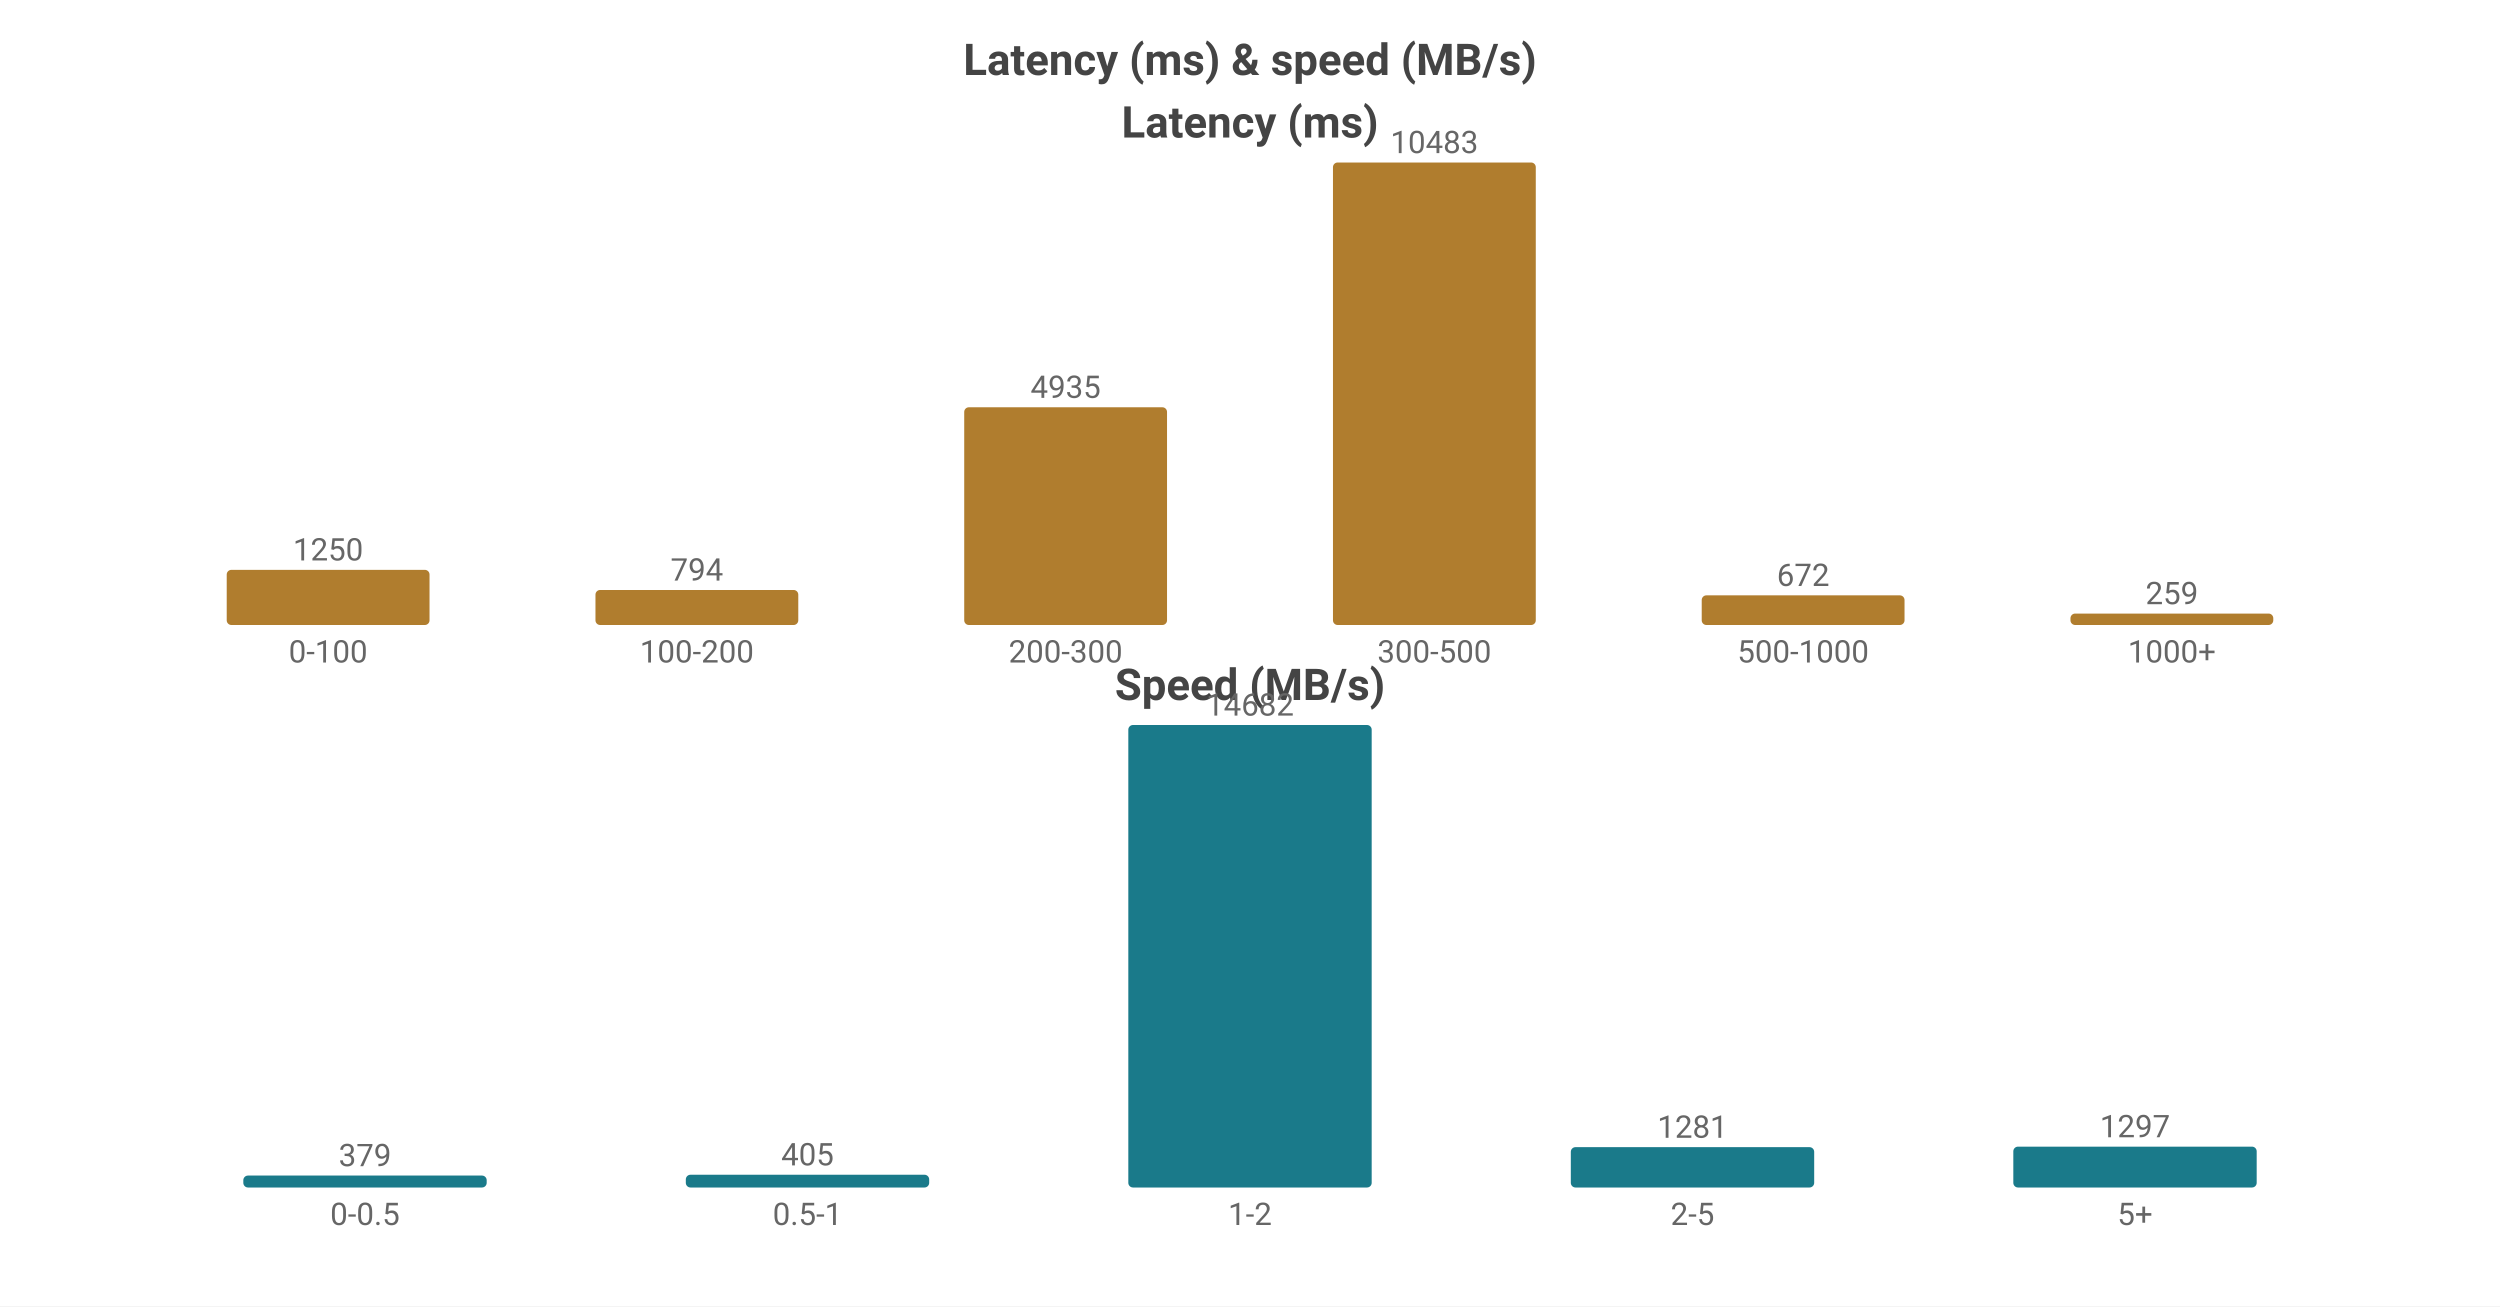
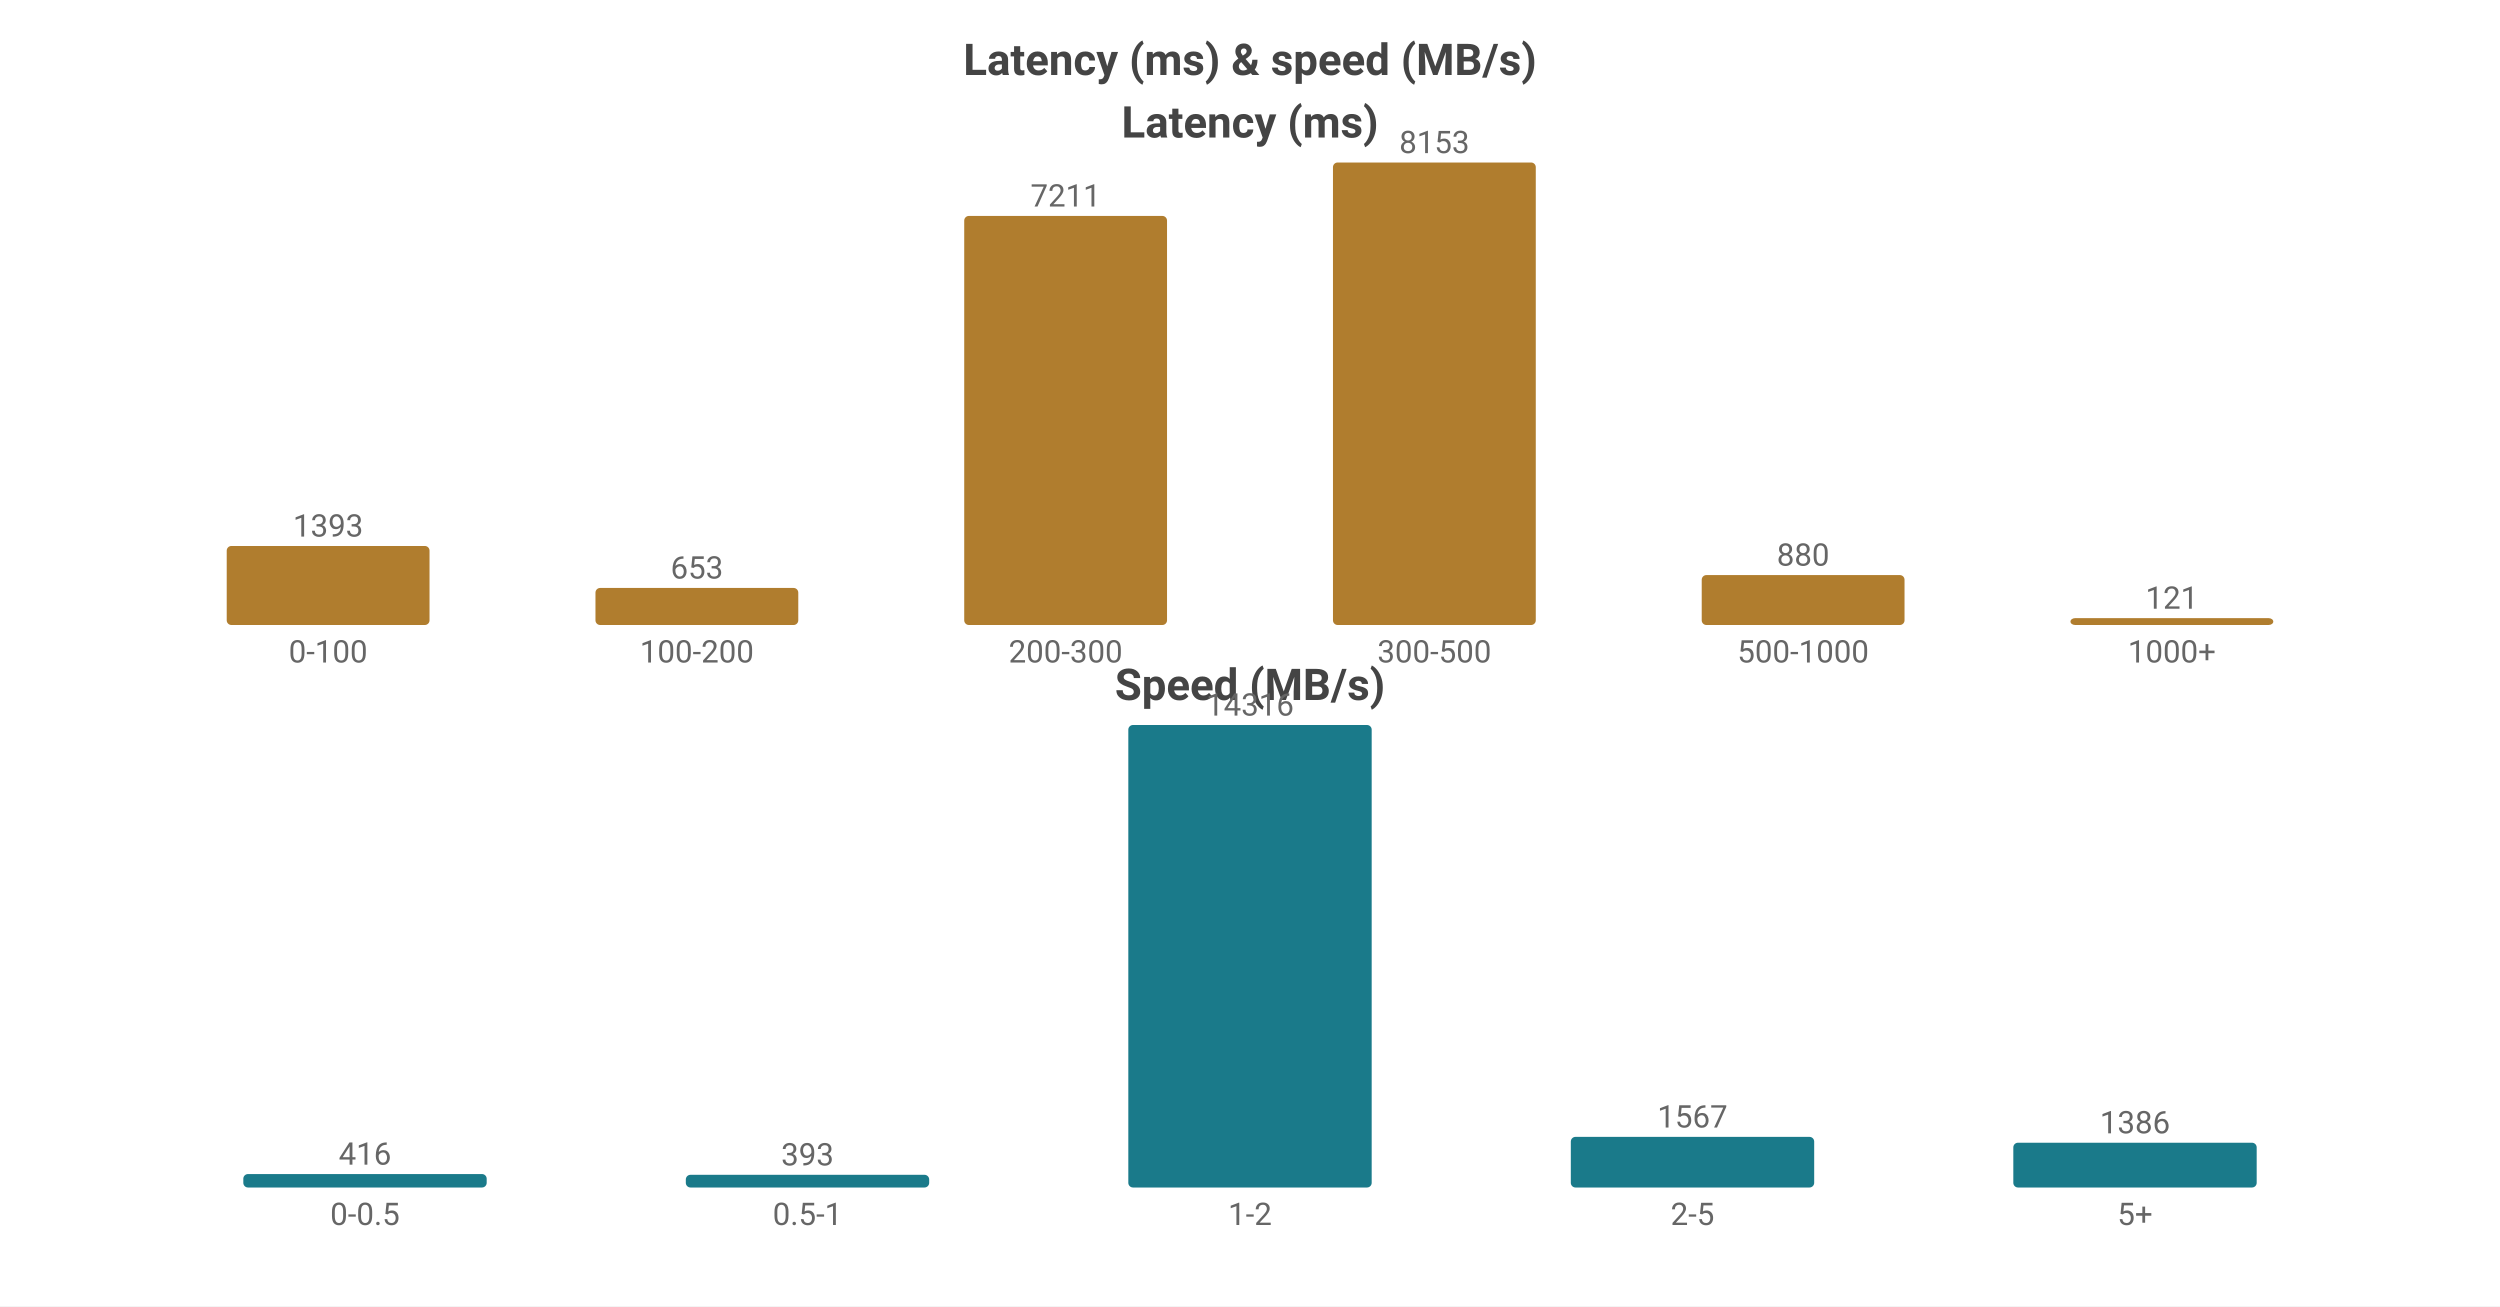
<svg xmlns="http://www.w3.org/2000/svg" width="800" height="418" viewBox="0 0 800 418">
  <rect width="800" height="418" fill="#ffffff" />
  <style>text{font-family:system-ui,-apple-system,'Segoe UI',Roboto,'PingFang SC','Microsoft YaHei','Noto Sans CJK SC',sans-serif}.g{stroke:#e8e8e8;stroke-width:1}.a{stroke:#999;stroke-width:1}.t{font-size:10px;fill:#666}.m{font-size:10px;text-anchor:middle;fill:#666}.e{font-size:10px;text-anchor:end;fill:#666}.l{font-size:11px;fill:#333}.tt{font-size:14px;font-weight:600;text-anchor:middle;fill:#444}.em{font-size:13px;text-anchor:middle;fill:#999}</style>
  <text class="tt" x="400.0" y="24">Latency (ms) &amp; speed (MB/s)</text>
  <text class="tt" x="400.0" y="44">Latency (ms)</text>
-   <rect x="72.55" y="182.352" width="64.9" height="17.648" fill="#b07d2e" rx="1.5" />
-   <text class="m" x="105.0" y="179.352">1250</text>
+   <rect x="72.55" y="174.713" width="64.9" height="25.287" fill="#b07d2e" rx="1.5" />
+   <text class="m" x="105.0" y="171.713">1393</text>
  <text class="m" x="105.0" y="212">0-100</text>
-   <rect x="190.55" y="188.79" width="64.9" height="11.21" fill="#b07d2e" rx="1.5" />
-   <text class="m" x="223.0" y="185.79">794</text>
+   <rect x="190.55" y="188.146" width="64.9" height="11.854" fill="#b07d2e" rx="1.5" />
+   <text class="m" x="223.0" y="185.146">653</text>
  <text class="m" x="223.0" y="212">100-200</text>
-   <rect x="308.55" y="130.327" width="64.9" height="69.673" fill="#b07d2e" rx="1.5" />
-   <text class="m" x="341.0" y="127.327">4935</text>
+   <rect x="308.55" y="69.1" width="64.9" height="130.9" fill="#b07d2e" rx="1.5" />
+   <text class="m" x="341.0" y="66.1">7211</text>
  <text class="m" x="341.0" y="212">200-300</text>
  <rect x="426.55" y="52.0" width="64.9" height="148.0" fill="#b07d2e" rx="1.5" />
-   <text class="m" x="459.0" y="49.0">10483</text>
+   <text class="m" x="459.0" y="49.0">8153</text>
  <text class="m" x="459.0" y="212">300-500</text>
-   <rect x="544.55" y="190.513" width="64.9" height="9.487" fill="#b07d2e" rx="1.5" />
-   <text class="m" x="577.0" y="187.513">672</text>
+   <rect x="544.55" y="184.026" width="64.9" height="15.974" fill="#b07d2e" rx="1.5" />
+   <text class="m" x="577.0" y="181.026">880</text>
  <text class="m" x="577.0" y="212">500-1000</text>
-   <rect x="662.55" y="196.343" width="64.9" height="3.657" fill="#b07d2e" rx="1.5" />
-   <text class="m" x="695.0" y="193.343">259</text>
+   <rect x="662.55" y="197.804" width="64.9" height="2.196" fill="#b07d2e" rx="1.5" />
+   <text class="m" x="695.0" y="194.804">121</text>
  <text class="m" x="695.0" y="212">1000+</text>
  <text class="tt" x="400.0" y="224">Speed (MB/s)</text>
-   <rect x="77.86" y="376.18" width="77.88" height="3.82" fill="#1a7a8a" rx="1.5" />
-   <text class="m" x="116.8" y="373.18">379</text>
+   <rect x="77.86" y="375.699" width="77.88" height="4.301" fill="#1a7a8a" rx="1.5" />
+   <text class="m" x="116.8" y="372.699">416</text>
  <text class="m" x="116.8" y="392">0-0.5</text>
-   <rect x="219.46" y="375.917" width="77.88" height="4.083" fill="#1a7a8a" rx="1.5" />
-   <text class="m" x="258.4" y="372.917">405</text>
+   <rect x="219.46" y="375.937" width="77.88" height="4.063" fill="#1a7a8a" rx="1.5" />
+   <text class="m" x="258.4" y="372.937">393</text>
  <text class="m" x="258.4" y="392">0.5-1</text>
  <rect x="361.06" y="232.0" width="77.88" height="148.0" fill="#1a7a8a" rx="1.5" />
-   <text class="m" x="400.0" y="229.0">14682</text>
+   <text class="m" x="400.0" y="229.0">14316</text>
  <text class="m" x="400.0" y="392">1-2</text>
-   <rect x="502.66" y="367.087" width="77.88" height="12.913" fill="#1a7a8a" rx="1.5" />
-   <text class="m" x="541.6" y="364.087">1281</text>
+   <rect x="502.66" y="363.8" width="77.88" height="16.2" fill="#1a7a8a" rx="1.5" />
+   <text class="m" x="541.6" y="360.8">1567</text>
  <text class="m" x="541.6" y="392">2-5</text>
-   <rect x="644.26" y="366.926" width="77.88" height="13.074" fill="#1a7a8a" rx="1.5" />
-   <text class="m" x="683.2" y="363.926">1297</text>
+   <rect x="644.26" y="365.671" width="77.88" height="14.329" fill="#1a7a8a" rx="1.5" />
+   <text class="m" x="683.2" y="362.671">1386</text>
  <text class="m" x="683.2" y="392">5+</text>
</svg>
